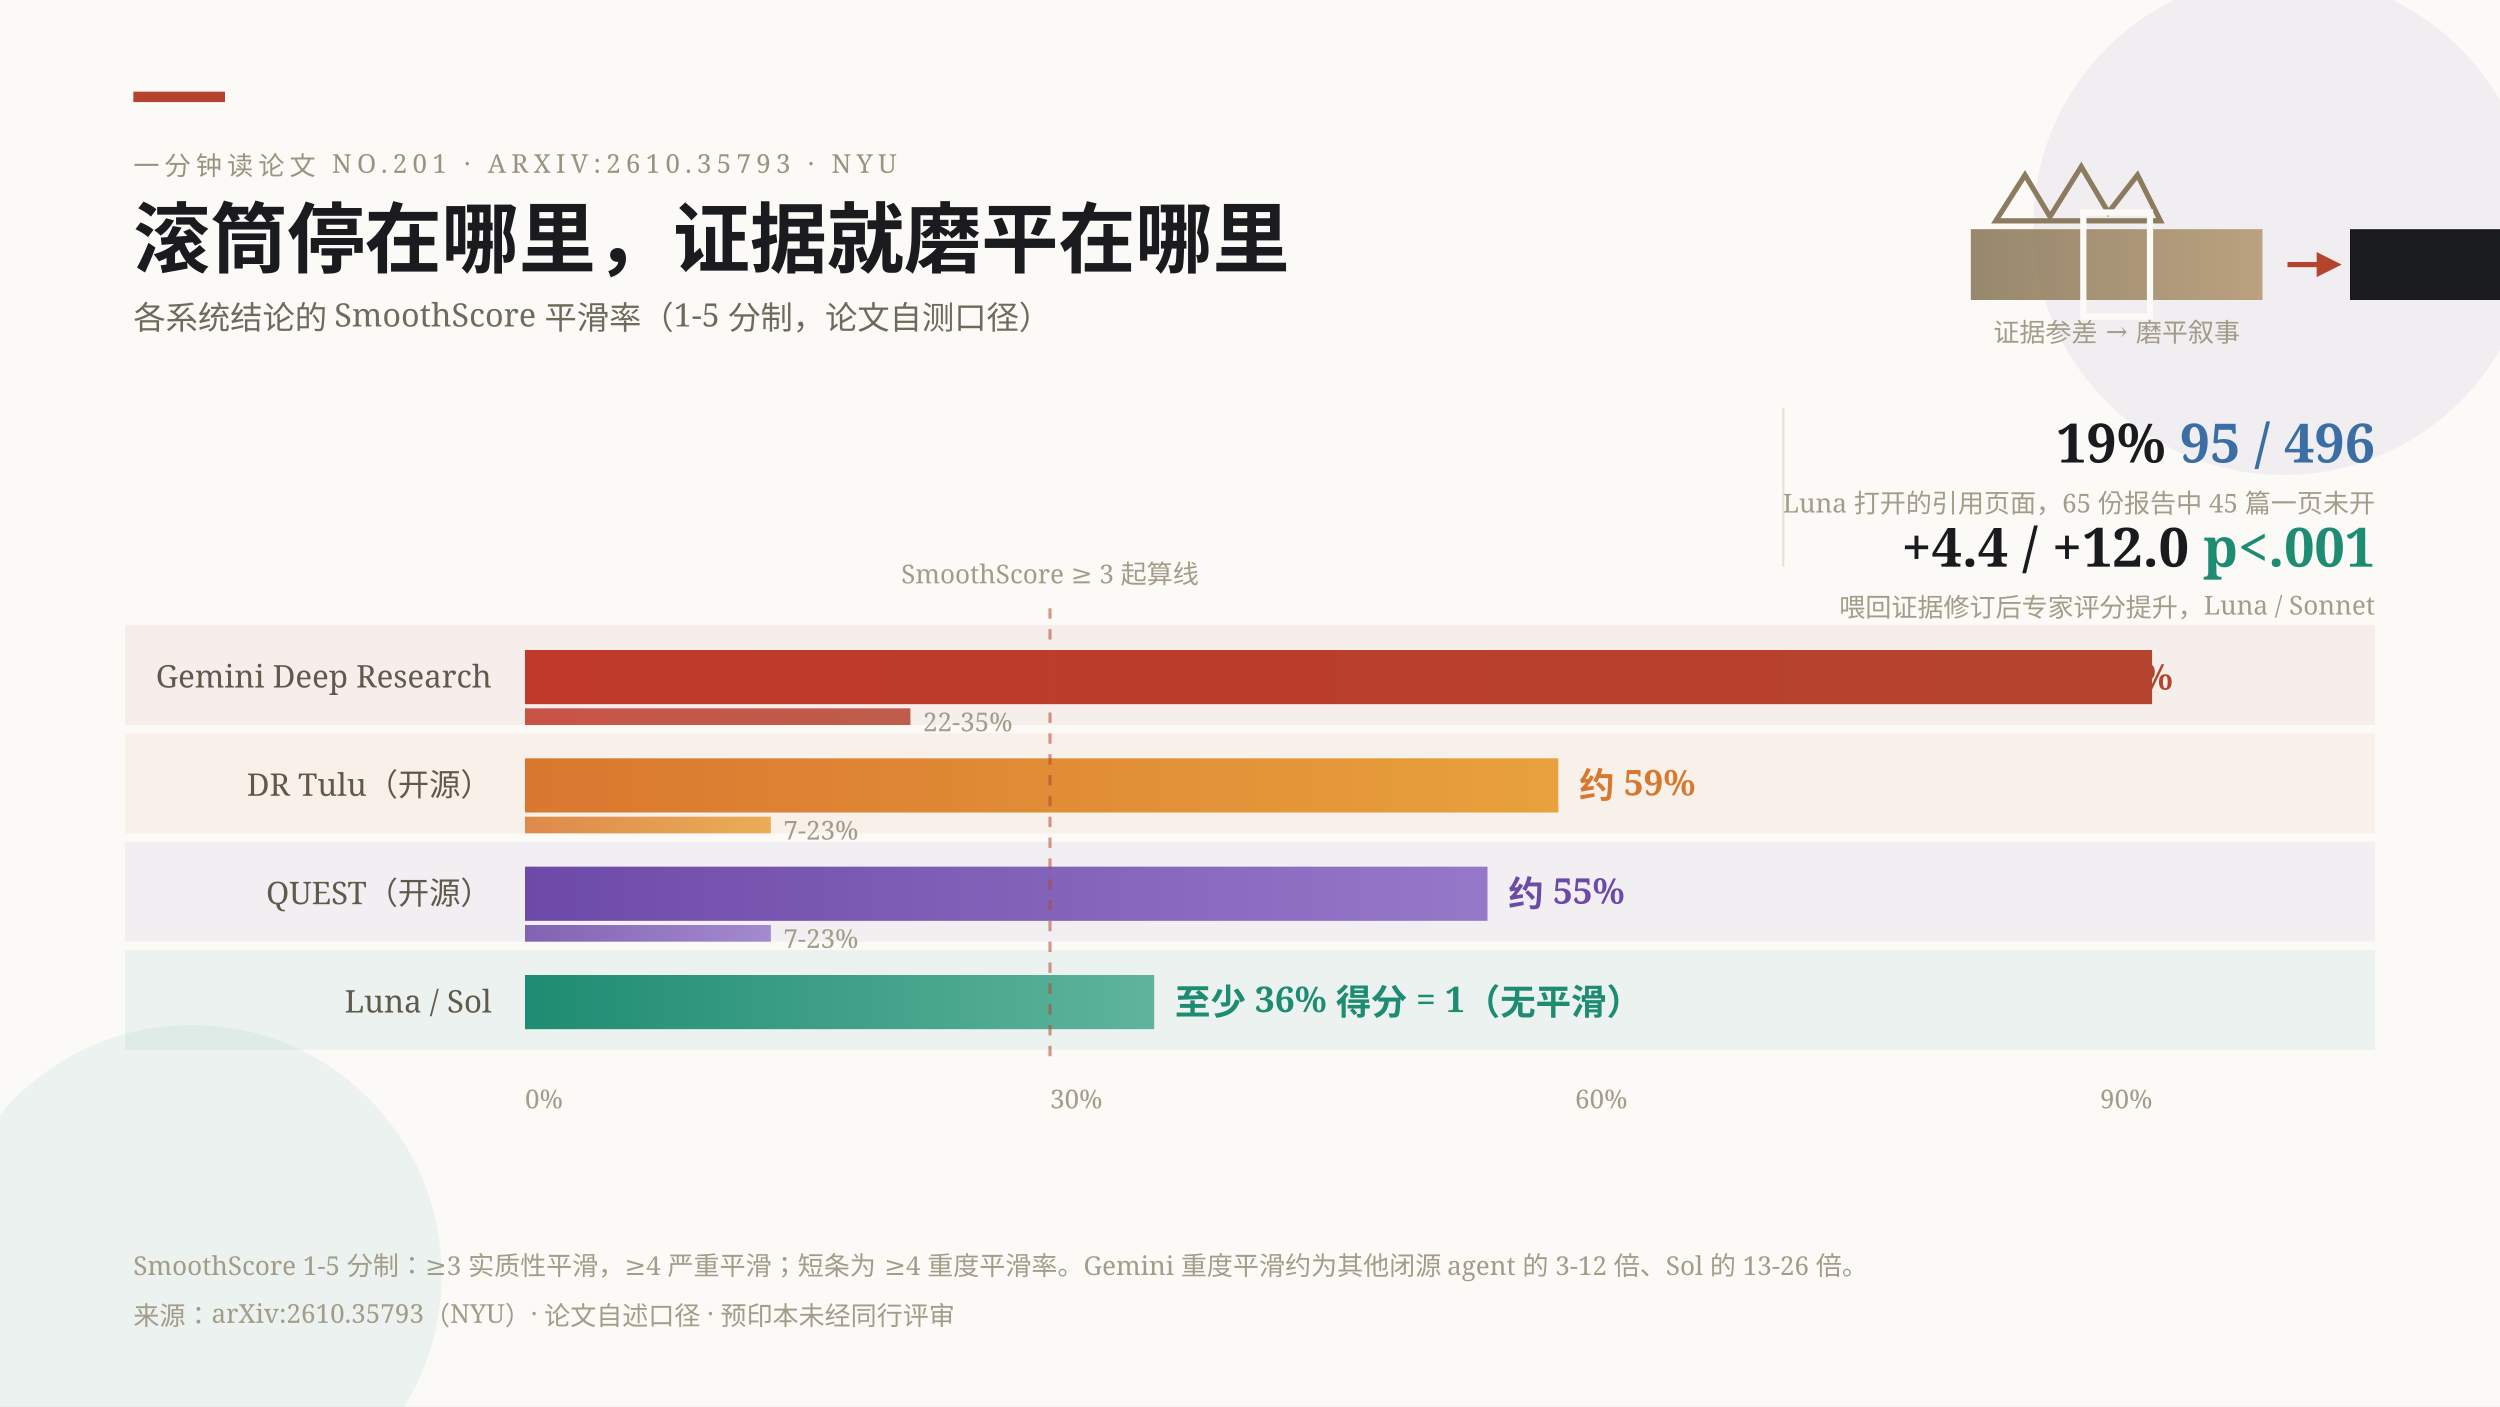
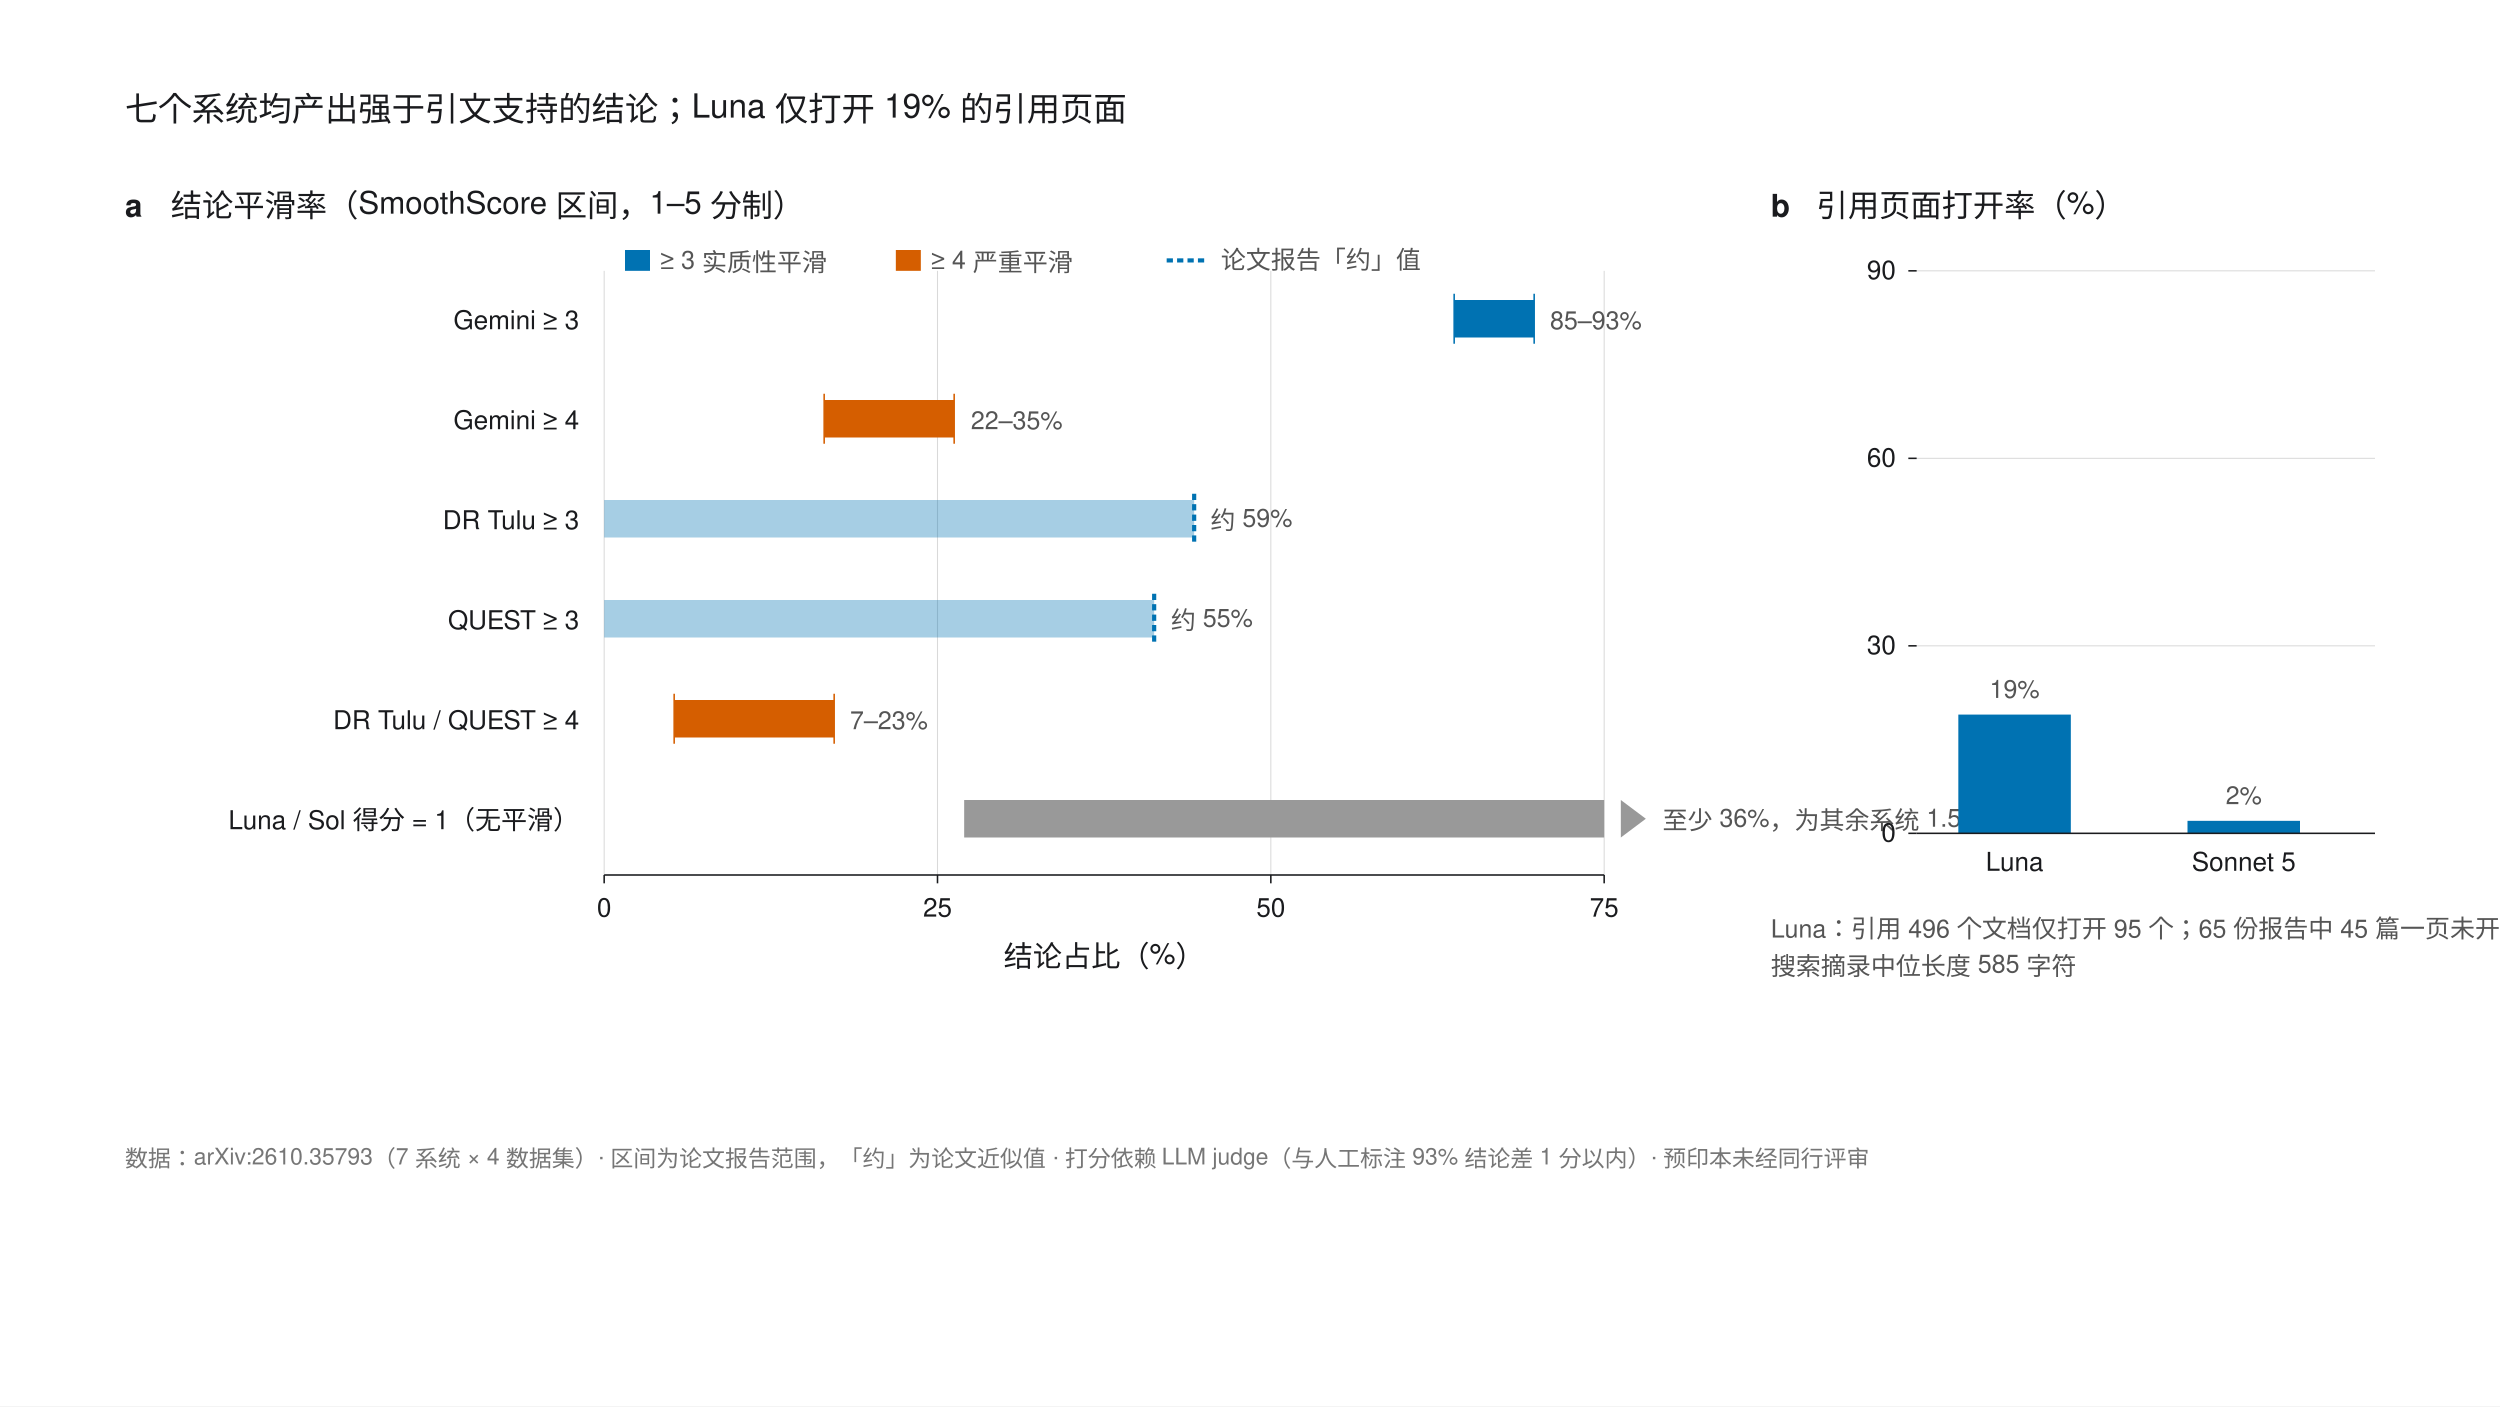
- <svg xmlns="http://www.w3.org/2000/svg" width="1200" height="675" viewBox="0 0 1200 675" font-family="'Noto Serif SC','Songti SC',serif">
-   <defs>
-     <style>
-       .serif { font-family: 'Noto Serif SC','Songti SC','STSong',serif; }
-       .k { font-size: 12.5px; letter-spacing: 2.5px; fill: #9A937F; }
-       .rl { font-size: 15px; fill: #5F5A4C; }
-       .val { font-size: 17px; font-weight: 700; }
-       .b { font-size: 12.5px; fill: #A29C88; }
-     </style>
-     <linearGradient id="gRed" x1="0" y1="0" x2="1" y2="0">
-       <stop offset="0" stop-color="#C0392B" />
-       <stop offset="1" stop-color="#B5442E" />
-     </linearGradient>
-     <linearGradient id="gOrange" x1="0" y1="0" x2="1" y2="0">
-       <stop offset="0" stop-color="#D9772F" />
-       <stop offset="1" stop-color="#E8A13C" />
-     </linearGradient>
-     <linearGradient id="gViolet" x1="0" y1="0" x2="1" y2="0">
-       <stop offset="0" stop-color="#6D4AA8" />
-       <stop offset="1" stop-color="#9678C9" />
-     </linearGradient>
-     <linearGradient id="gTeal" x1="0" y1="0" x2="1" y2="0">
-       <stop offset="0" stop-color="#1E8C72" />
-       <stop offset="1" stop-color="#5FB49C" />
-     </linearGradient>
-     <linearGradient id="gBlue" x1="0" y1="0" x2="1" y2="0">
-       <stop offset="0" stop-color="#3A6EA5" />
-       <stop offset="1" stop-color="#7AA6CE" />
-     </linearGradient>
-     <linearGradient id="gStone" x1="0" y1="0" x2="1" y2="0">
-       <stop offset="0" stop-color="#8C7B5E" />
-       <stop offset="1" stop-color="#B49A72" />
-     </linearGradient>
-   </defs>
-   <rect width="1200" height="675" fill="#FBFAF7" />
-   <circle cx="1096" cy="108" r="120" fill="#6D4AA8" opacity="0.07" />
-   <circle cx="92" cy="612" r="120" fill="#1E8C72" opacity="0.07" />
-   <rect x="64" y="44" width="44" height="5" fill="#B5442E" />
-   <text class="k" x="64" y="84">一分钟读论文 NO.201 · ARXIV:2610.35793 · NYU</text>
-   <text class="serif" x="64" y="128" font-size="37" font-weight="700" fill="#1A1B1E">滚筒停在哪里，证据就磨平在哪里</text>
-   <text x="64" y="158" font-size="15.5" fill="#6E6A5C">各系统结论的 SmoothScore 平滑率（1-5 分制，论文自测口径）</text>
-   <g>
-     <path d="M 958 106 l 14 -22 l 12 20 l 15 -24 l 13 22 l 14 -18 l 11 22 z" fill="none" stroke="#8C7B5E" stroke-width="2.5" />
-     <rect x="946" y="110" width="140" height="34" fill="url(#gStone)" opacity="0.9" />
-     <rect x="1000" y="102" width="32" height="50" fill="none" stroke="#FBFAF7" stroke-width="3" />
-     <line x1="1098" y1="127" x2="1116" y2="127" stroke="#B5442E" stroke-width="2.5" />
-     <path d="M 1112 121 l 12 6 l -12 6 z" fill="#B5442E" />
-     <rect x="1128" y="110" width="84" height="34" fill="#1A1B1E" />
-     <text class="b" x="1016" y="164" text-anchor="middle">证据参差 → 磨平叙事</text>
+ <svg xmlns="http://www.w3.org/2000/svg" width="1200" height="675" viewBox="0 0 1200 675" font-family="'Helvetica Neue',Helvetica,Arial,sans-serif">
+   <rect width="1200" height="675" fill="#FFFFFF" />
+   <text x="60" y="58" font-size="16" fill="#1A1B1E">七个系统均产出强于引文支持的结论；Luna 仅打开 19% 的引用页面</text>
+   <text x="60" y="104" font-size="15" font-weight="bold" fill="#1A1B1E">a</text>
+   <text x="82" y="104" font-size="15" fill="#1A1B1E">结论平滑率（SmoothScore 区间，1–5 分制）</text>
+   <g stroke="#D9D9D9" stroke-width="0.5">
+     <line x1="290" y1="130" x2="290" y2="420" />
+     <line x1="450" y1="130" x2="450" y2="420" />
+     <line x1="610" y1="130" x2="610" y2="420" />
+     <line x1="770" y1="130" x2="770" y2="420" />
  </g>
-   <g>
-     <rect x="60" y="300" width="1080" height="48" fill="#B5442E" opacity="0.07" />
-     <rect x="60" y="352" width="1080" height="48" fill="#D9772F" opacity="0.07" />
-     <rect x="60" y="404" width="1080" height="48" fill="#6D4AA8" opacity="0.06" />
-     <rect x="60" y="456" width="1080" height="48" fill="#1E8C72" opacity="0.07" />
+   <text x="278" y="158" font-size="12.5" fill="#1A1B1E" text-anchor="end">Gemini ≥ 3</text>
+   <rect x="698" y="144" width="38.4" height="18" fill="#0072B2" />
+   <line x1="698" y1="141" x2="698" y2="165" stroke="#0072B2" stroke-width="0.75" />
+   <line x1="736.4" y1="141" x2="736.4" y2="165" stroke="#0072B2" stroke-width="0.75" />
+   <text x="744" y="158" font-size="12" fill="#555">85–93%</text>
+   <text x="278" y="206" font-size="12.5" fill="#1A1B1E" text-anchor="end">Gemini ≥ 4</text>
+   <rect x="395.6" y="192" width="62.4" height="18" fill="#D55E00" />
+   <line x1="395.6" y1="189" x2="395.6" y2="213" stroke="#D55E00" stroke-width="0.75" />
+   <line x1="458" y1="189" x2="458" y2="213" stroke="#D55E00" stroke-width="0.75" />
+   <text x="466" y="206" font-size="12" fill="#555">22–35%</text>
+   <text x="278" y="254" font-size="12.5" fill="#1A1B1E" text-anchor="end">DR Tulu ≥ 3</text>
+   <rect x="290" y="240" width="283.2" height="18" fill="#0072B2" opacity="0.35" />
+   <line x1="573.2" y1="237" x2="573.2" y2="261" stroke="#0072B2" stroke-width="2" stroke-dasharray="3 2" />
+   <text x="581" y="254" font-size="12" fill="#555">约 59%</text>
+   <text x="278" y="302" font-size="12.5" fill="#1A1B1E" text-anchor="end">QUEST ≥ 3</text>
+   <rect x="290" y="288" width="264" height="18" fill="#0072B2" opacity="0.35" />
+   <line x1="554" y1="285" x2="554" y2="309" stroke="#0072B2" stroke-width="2" stroke-dasharray="3 2" />
+   <text x="562" y="302" font-size="12" fill="#555">约 55%</text>
+   <text x="278" y="350" font-size="12.5" fill="#1A1B1E" text-anchor="end">DR Tulu / QUEST ≥ 4</text>
+   <rect x="323.6" y="336" width="76.8" height="18" fill="#D55E00" />
+   <line x1="323.6" y1="333" x2="323.6" y2="357" stroke="#D55E00" stroke-width="0.75" />
+   <line x1="400.4" y1="333" x2="400.4" y2="357" stroke="#D55E00" stroke-width="0.75" />
+   <text x="408" y="350" font-size="12" fill="#555">7–23%</text>
+   <text x="278" y="398" font-size="12.5" fill="#1A1B1E" text-anchor="end">Luna / Sol 得分 = 1（无平滑）</text>
+   <rect x="462.8" y="384" width="307.2" height="18" fill="#999999" />
+   <polygon points="778,384 790,393 778,402" fill="#999999" />
+   <text x="798" y="398" font-size="12" fill="#555">至少 36%，为其余系统 1.5–2.7 倍</text>
+   <line x1="290" y1="420" x2="770" y2="420" stroke="#1A1B1E" stroke-width="0.75" />
+   <g stroke="#1A1B1E" stroke-width="0.75">
+     <line x1="290" y1="420" x2="290" y2="424" />
+     <line x1="450" y1="420" x2="450" y2="424" />
+     <line x1="610" y1="420" x2="610" y2="424" />
+     <line x1="770" y1="420" x2="770" y2="424" />
  </g>
-   <g>
-     <text class="rl" x="236" y="330" text-anchor="end">Gemini Deep Research</text>
-     <rect x="252" y="312" width="781" height="26" fill="url(#gRed)" />
-     <rect x="252" y="340" width="185" height="8" fill="url(#gRed)" opacity="0.85" />
-     <text class="val" x="1043" y="331" fill="#B5442E" text-anchor="end">85-93%</text>
-     <text class="b" x="443" y="351" fill="#B5442E">22-35%</text>
-     <text class="rl" x="236" y="382" text-anchor="end">DR Tulu（开源）</text>
-     <rect x="252" y="364" width="496" height="26" fill="url(#gOrange)" />
-     <rect x="252" y="392" width="118" height="8" fill="url(#gOrange)" opacity="0.85" />
-     <text class="val" x="758" y="383" fill="#D9772F">约 59%</text>
-     <text class="b" x="376" y="403" fill="#B0641F">7-23%</text>
-     <text class="rl" x="236" y="434" text-anchor="end">QUEST（开源）</text>
-     <rect x="252" y="416" width="462" height="26" fill="url(#gViolet)" />
-     <rect x="252" y="444" width="118" height="8" fill="url(#gViolet)" opacity="0.85" />
-     <text class="val" x="724" y="435" fill="#6D4AA8">约 55%</text>
-     <text class="b" x="376" y="455" fill="#6D4AA8">7-23%</text>
-     <text class="rl" x="236" y="486" text-anchor="end">Luna / Sol</text>
-     <rect x="252" y="468" width="302" height="26" fill="url(#gTeal)" />
-     <text class="val" x="564" y="487" fill="#1E8C72">至少 36% 得分 = 1（无平滑）</text>
+   <g font-size="12.5" fill="#1A1B1E" text-anchor="middle">
+     <text x="290" y="440">0</text>
+     <text x="450" y="440">25</text>
+     <text x="610" y="440">50</text>
+     <text x="770" y="440">75</text>
  </g>
-   <line x1="504" y1="292" x2="504" y2="508" stroke="#B5442E" stroke-width="1.5" stroke-dasharray="5 5" opacity="0.55" />
-   <text class="b" x="504" y="280" text-anchor="middle" fill="#B5442E">SmoothScore ≥ 3 起算线</text>
-   <text class="b" x="252" y="532">0%</text>
-   <text class="b" x="504" y="532">30%</text>
-   <text class="b" x="756" y="532">60%</text>
-   <text class="b" x="1008" y="532">90%</text>
-   <g>
-     <line x1="856" y1="196" x2="856" y2="272" stroke="#E5E1D4" stroke-width="1" />
-     <text class="serif" x="1140" y="222" text-anchor="end" font-size="26" font-weight="700" fill="#1A1B1E">19% <tspan fill="#3A6EA5">95 / 496</tspan>
-     </text>
-     <text class="b" x="1140" y="246" text-anchor="end">Luna 打开的引用页面，65 份报告中 45 篇一页未开</text>
-     <text class="serif" x="1140" y="272" text-anchor="end" font-size="26" font-weight="700" fill="#1A1B1E">+4.4 / +12.0 <tspan fill="#1E8C72">p&lt;.001</tspan>
-     </text>
-     <text class="b" x="1140" y="296" text-anchor="end">喂回证据修订后专家评分提升，Luna / Sonnet</text>
+   <text x="530" y="464" font-size="14" fill="#1A1B1E" text-anchor="middle">结论占比（%）</text>
+   <g font-size="12" fill="#555">
+     <rect x="300" y="120" width="12" height="10" fill="#0072B2" />
+     <text x="317" y="129">≥ 3 实质性平滑</text>
+     <rect x="430" y="120" width="12" height="10" fill="#D55E00" />
+     <text x="447" y="129">≥ 4 严重平滑</text>
+     <line x1="560" y1="125" x2="580" y2="125" stroke="#0072B2" stroke-width="2" stroke-dasharray="3 2" />
+     <text x="586" y="129">论文报告「约」值</text>
  </g>
-   <text class="b" x="64" y="612">SmoothScore 1-5 分制：≥3 实质性平滑，≥4 严重平滑；短条为 ≥4 重度平滑率。Gemini 重度平滑约为其他闭源 agent 的 3-12 倍、Sol 的 13-26 倍。</text>
-   <text class="b" x="64" y="636">来源：arXiv:2610.35793（NYU）· 论文自述口径 · 预印本未经同行评审</text>
+   <text x="850" y="104" font-size="15" font-weight="bold" fill="#1A1B1E">b</text>
+   <text x="872" y="104" font-size="15" fill="#1A1B1E">引用页面打开率（%）</text>
+   <g stroke="#D9D9D9" stroke-width="0.5">
+     <line x1="920" y1="130" x2="1140" y2="130" />
+     <line x1="920" y1="220" x2="1140" y2="220" />
+     <line x1="920" y1="310" x2="1140" y2="310" />
+   </g>
+   <rect x="940" y="343" width="54" height="57" fill="#0072B2" />
+   <text x="967" y="335" font-size="12" fill="#555" text-anchor="middle">19%</text>
+   <text x="967" y="418" font-size="12.5" fill="#1A1B1E" text-anchor="middle">Luna</text>
+   <rect x="1050" y="394" width="54" height="6" fill="#0072B2" />
+   <text x="1077" y="386" font-size="12" fill="#555" text-anchor="middle">2%</text>
+   <text x="1077" y="418" font-size="12.5" fill="#1A1B1E" text-anchor="middle">Sonnet 5</text>
+   <line x1="920" y1="400" x2="1140" y2="400" stroke="#1A1B1E" stroke-width="0.75" />
+   <g stroke="#1A1B1E" stroke-width="0.75">
+     <line x1="920" y1="400" x2="916" y2="400" />
+     <line x1="920" y1="310" x2="916" y2="310" />
+     <line x1="920" y1="220" x2="916" y2="220" />
+     <line x1="920" y1="130" x2="916" y2="130" />
+   </g>
+   <g font-size="12.5" fill="#1A1B1E" text-anchor="end">
+     <text x="910" y="404">0</text>
+     <text x="910" y="314">30</text>
+     <text x="910" y="224">60</text>
+     <text x="910" y="134">90</text>
+   </g>
+   <text x="850" y="450" font-size="12" fill="#555">Luna：引用 496 个文档仅打开 95 个；65 份报告中 45 篇一页未开；</text>
+   <text x="850" y="468" font-size="12" fill="#555">搜索摘录中位长度 585 字符</text>
+   <text x="60" y="560" font-size="11" fill="#767676">数据：arXiv:2610.35793（7 系统 × 4 数据集）· 区间为论文报告范围，「约」为论文近似值 · 打分依赖 LLM judge（与人工标注 93% 结论差 1 分以内）· 预印本未经同行评审</text>
</svg>
